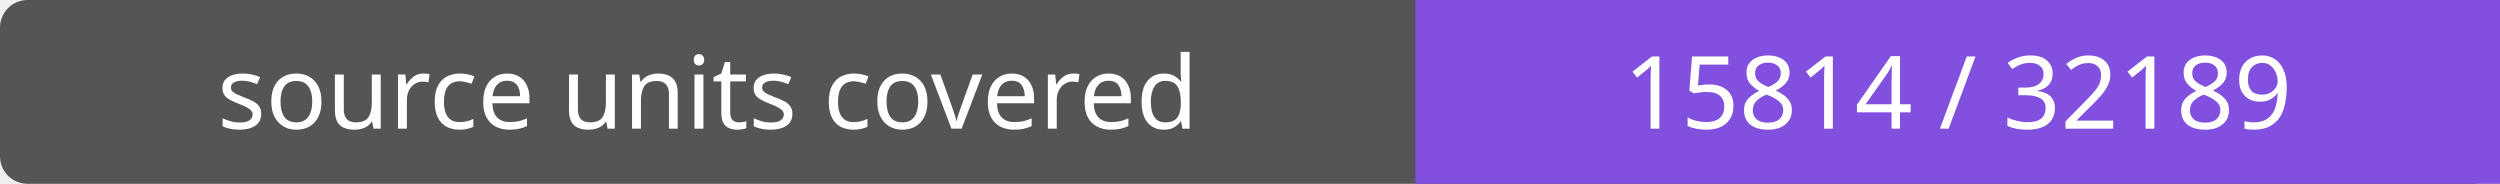
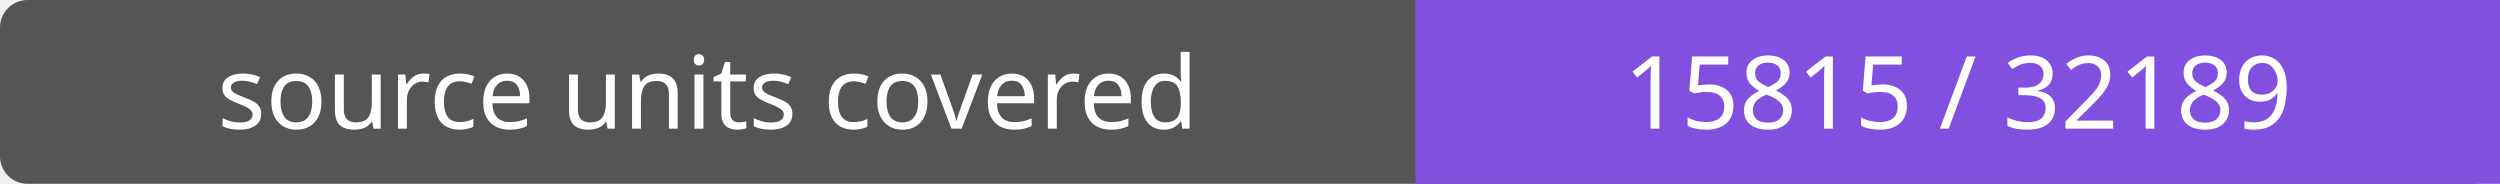
- <svg xmlns="http://www.w3.org/2000/svg" width="272" height="20" role="img" aria-label="source units covered: 15814 / 32189">
+ <svg xmlns="http://www.w3.org/2000/svg" width="272" height="20" role="img" aria-label="source units covered: 15815 / 32189">
  <rect width="272" height="20" rx="3" fill="#555" />
  <path fill="#8250df" d="M154 0h118v20H154z" />
  <g fill="#fff" text-anchor="middle" font-family="Verdana,sans-serif" font-size="11">
    <text x="77.0" y="14">source units covered</text>
-     <text x="213.0" y="14">15814 / 32189</text>
+     <text x="213.0" y="14">15815 / 32189</text>
  </g>
</svg>
